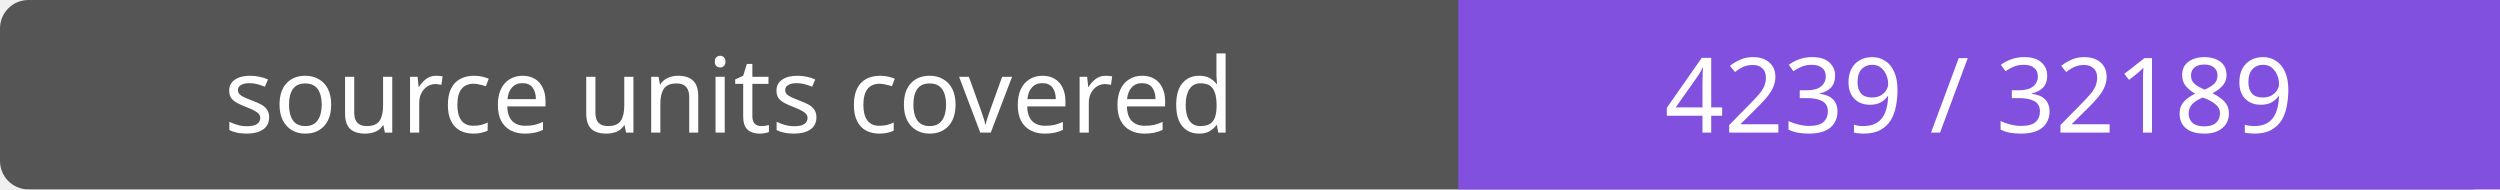
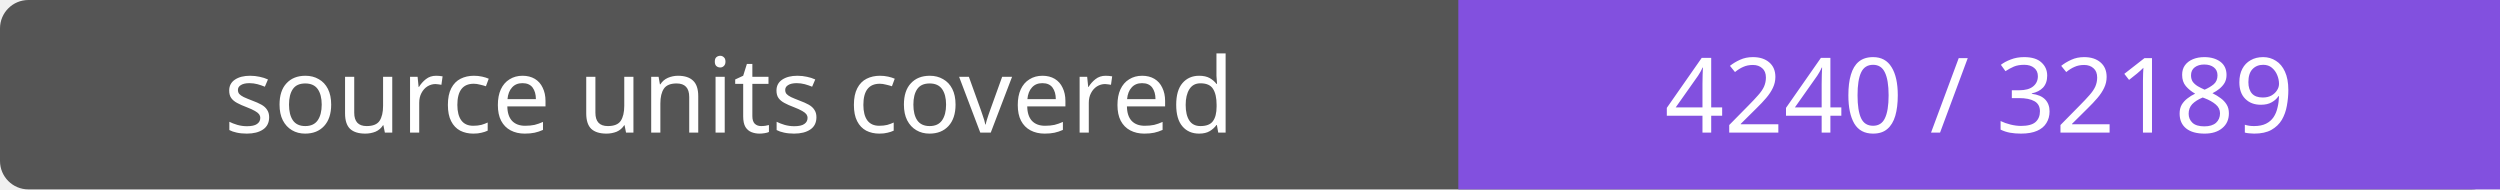
- <svg xmlns="http://www.w3.org/2000/svg" width="264" height="20" role="img" aria-label="source units covered: 4239 / 32189">
+ <svg xmlns="http://www.w3.org/2000/svg" width="264" height="20" role="img" aria-label="source units covered: 4240 / 32189">
  <rect width="264" height="20" rx="3" fill="#555" />
  <path fill="#8250df" d="M154 0h110v20H154z" />
  <g fill="#fff" text-anchor="middle" font-family="Verdana,sans-serif" font-size="11">
    <text x="77.0" y="14">source units covered</text>
-     <text x="209.0" y="14">4239 / 32189</text>
+     <text x="209.0" y="14">4240 / 32189</text>
  </g>
</svg>
